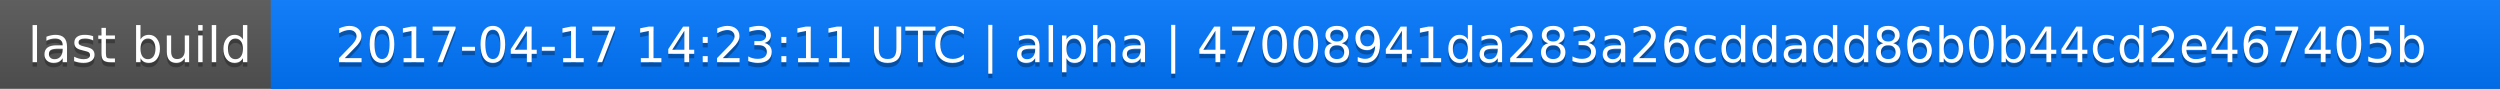
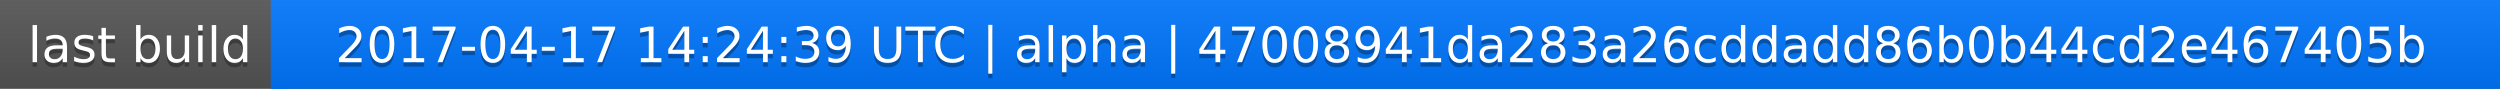
<svg xmlns="http://www.w3.org/2000/svg" width="563" height="20">
  <linearGradient id="a" x2="0" y2="100%">
    <stop offset="0" stop-color="#bbb" stop-opacity=".1" />
    <stop offset="1" stop-opacity=".1" />
  </linearGradient>
  <rect rx="0" width="563" height="20" fill="#555" />
  <rect rx="0" x="61" width="502" height="20" fill="#07f" />
  <path fill="#07f" d="M61 0h4v20h-4z" />
  <rect rx="0" width="563" height="20" fill="url(#a)" />
  <g fill="#fff" text-anchor="middle" font-family="DejaVu Sans,Verdana,Geneva,sans-serif" font-size="11">
    <text x="31.5" y="15" fill="#010101" fill-opacity=".3">last build</text>
    <text x="31.5" y="14">last build</text>
-     <text x="311" y="15" fill="#010101" fill-opacity=".3">2017-04-17 14:23:11 UTC | alpha | 47008941da283a26cddadd86b0b44cd2e467405b</text>
-     <text x="311" y="14">2017-04-17 14:23:11 UTC | alpha | 47008941da283a26cddadd86b0b44cd2e467405b</text>
+     <text x="311" y="15" fill="#010101" fill-opacity=".3">2017-04-17 14:24:39 UTC | alpha | 47008941da283a26cddadd86b0b44cd2e467405b</text>
+     <text x="311" y="14">2017-04-17 14:24:39 UTC | alpha | 47008941da283a26cddadd86b0b44cd2e467405b</text>
  </g>
</svg>
